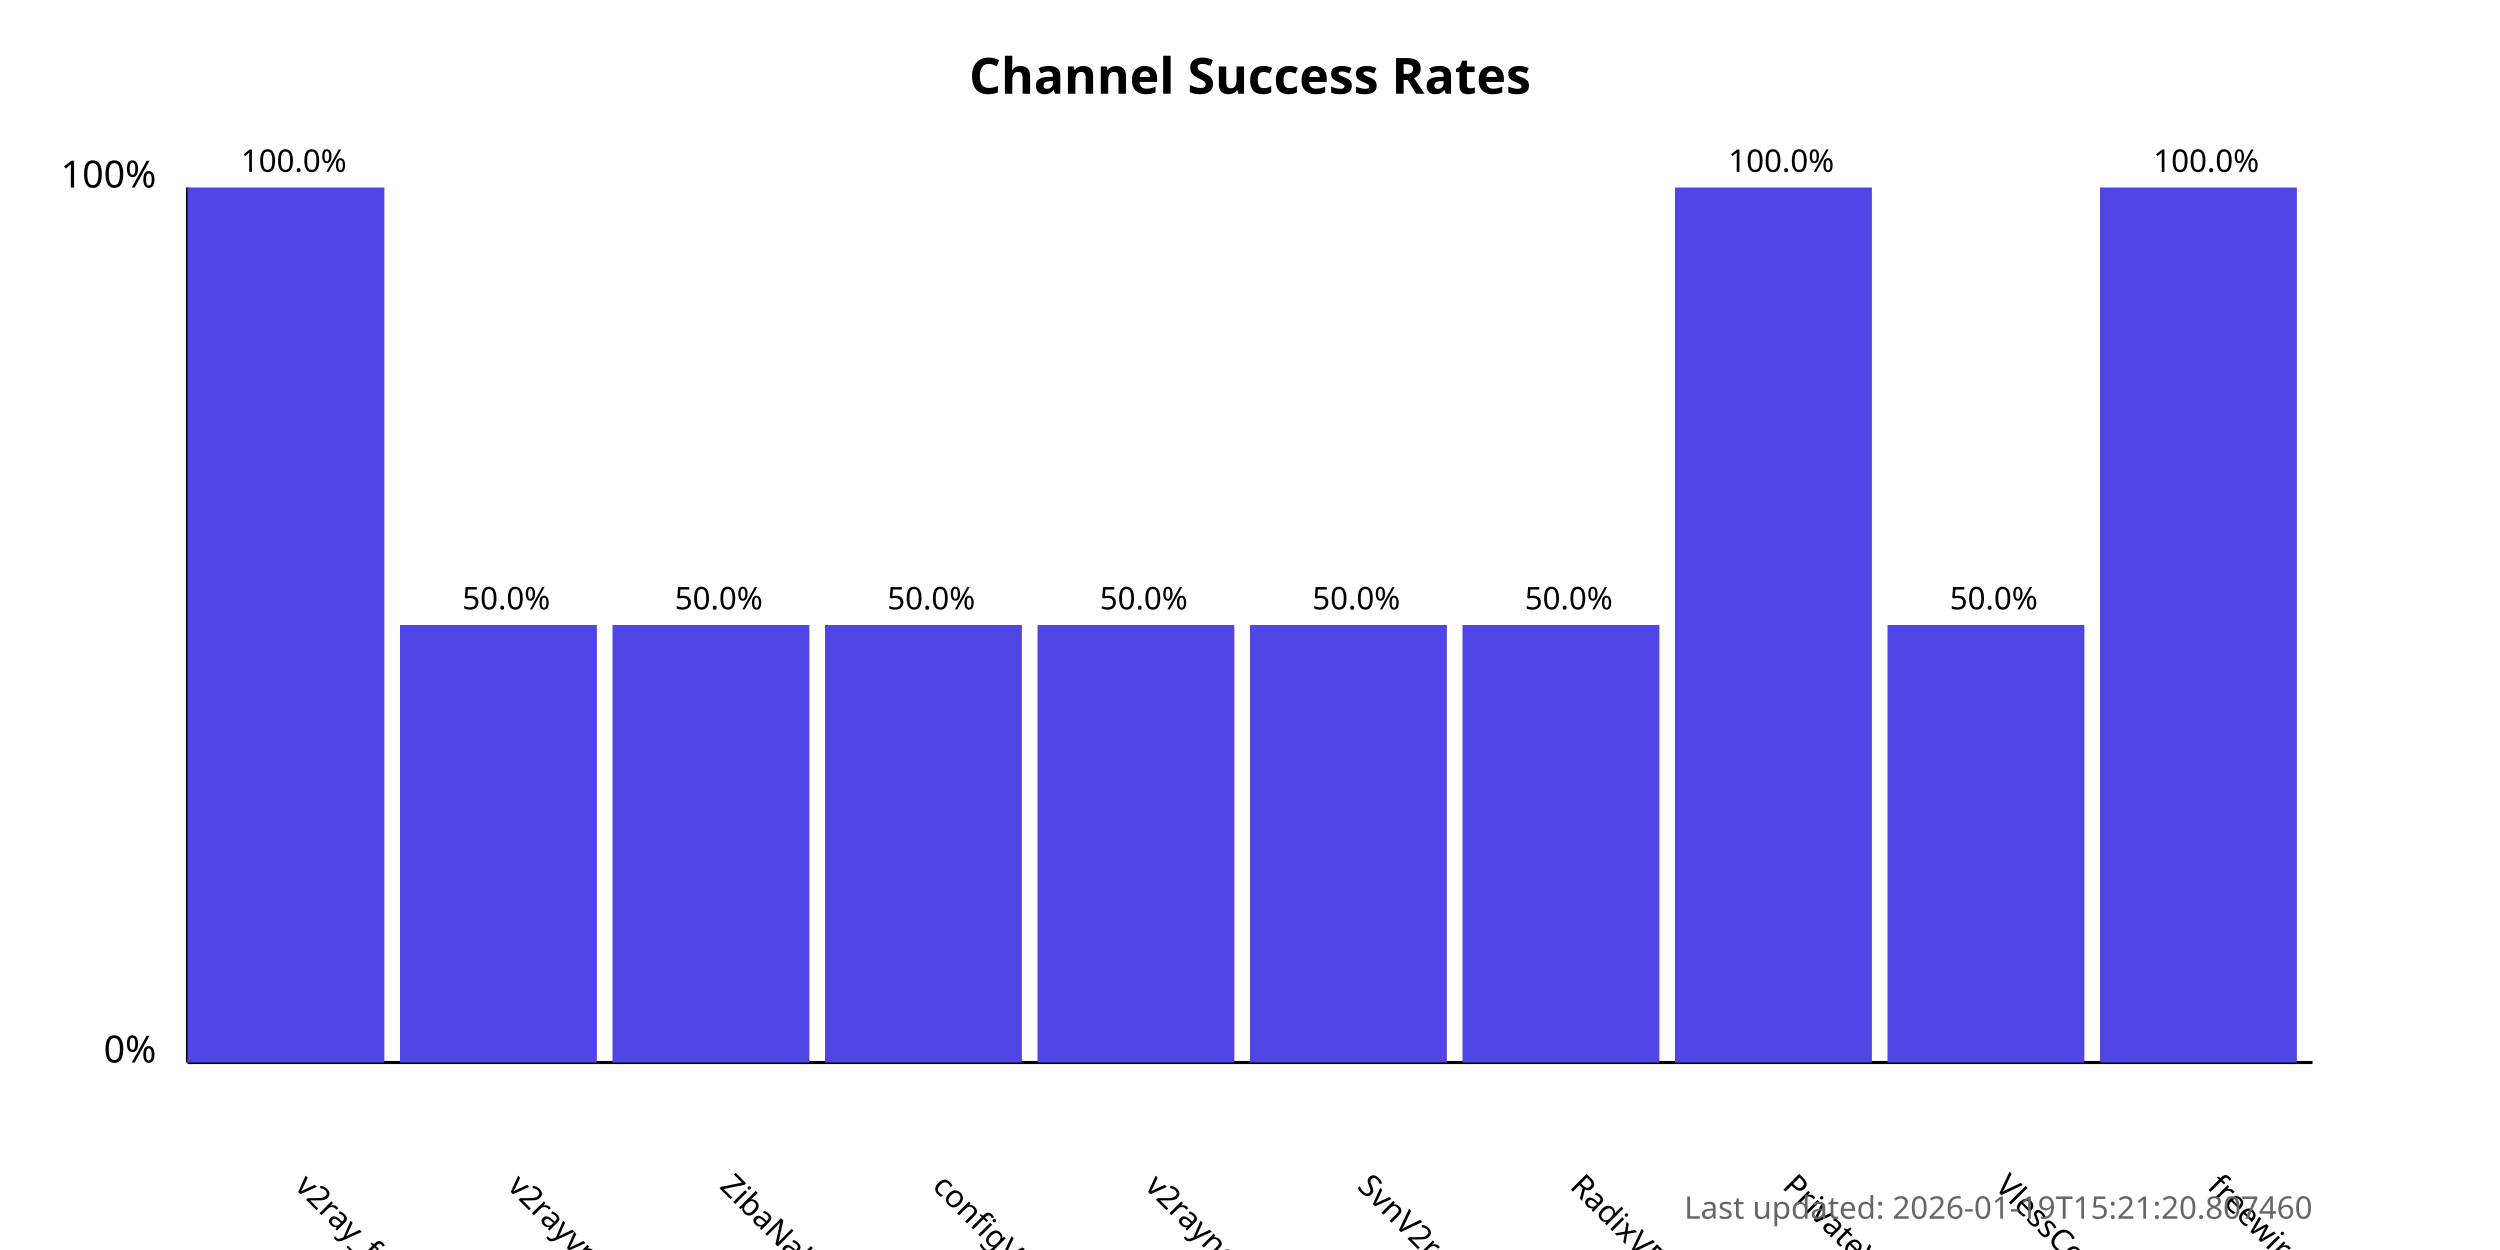
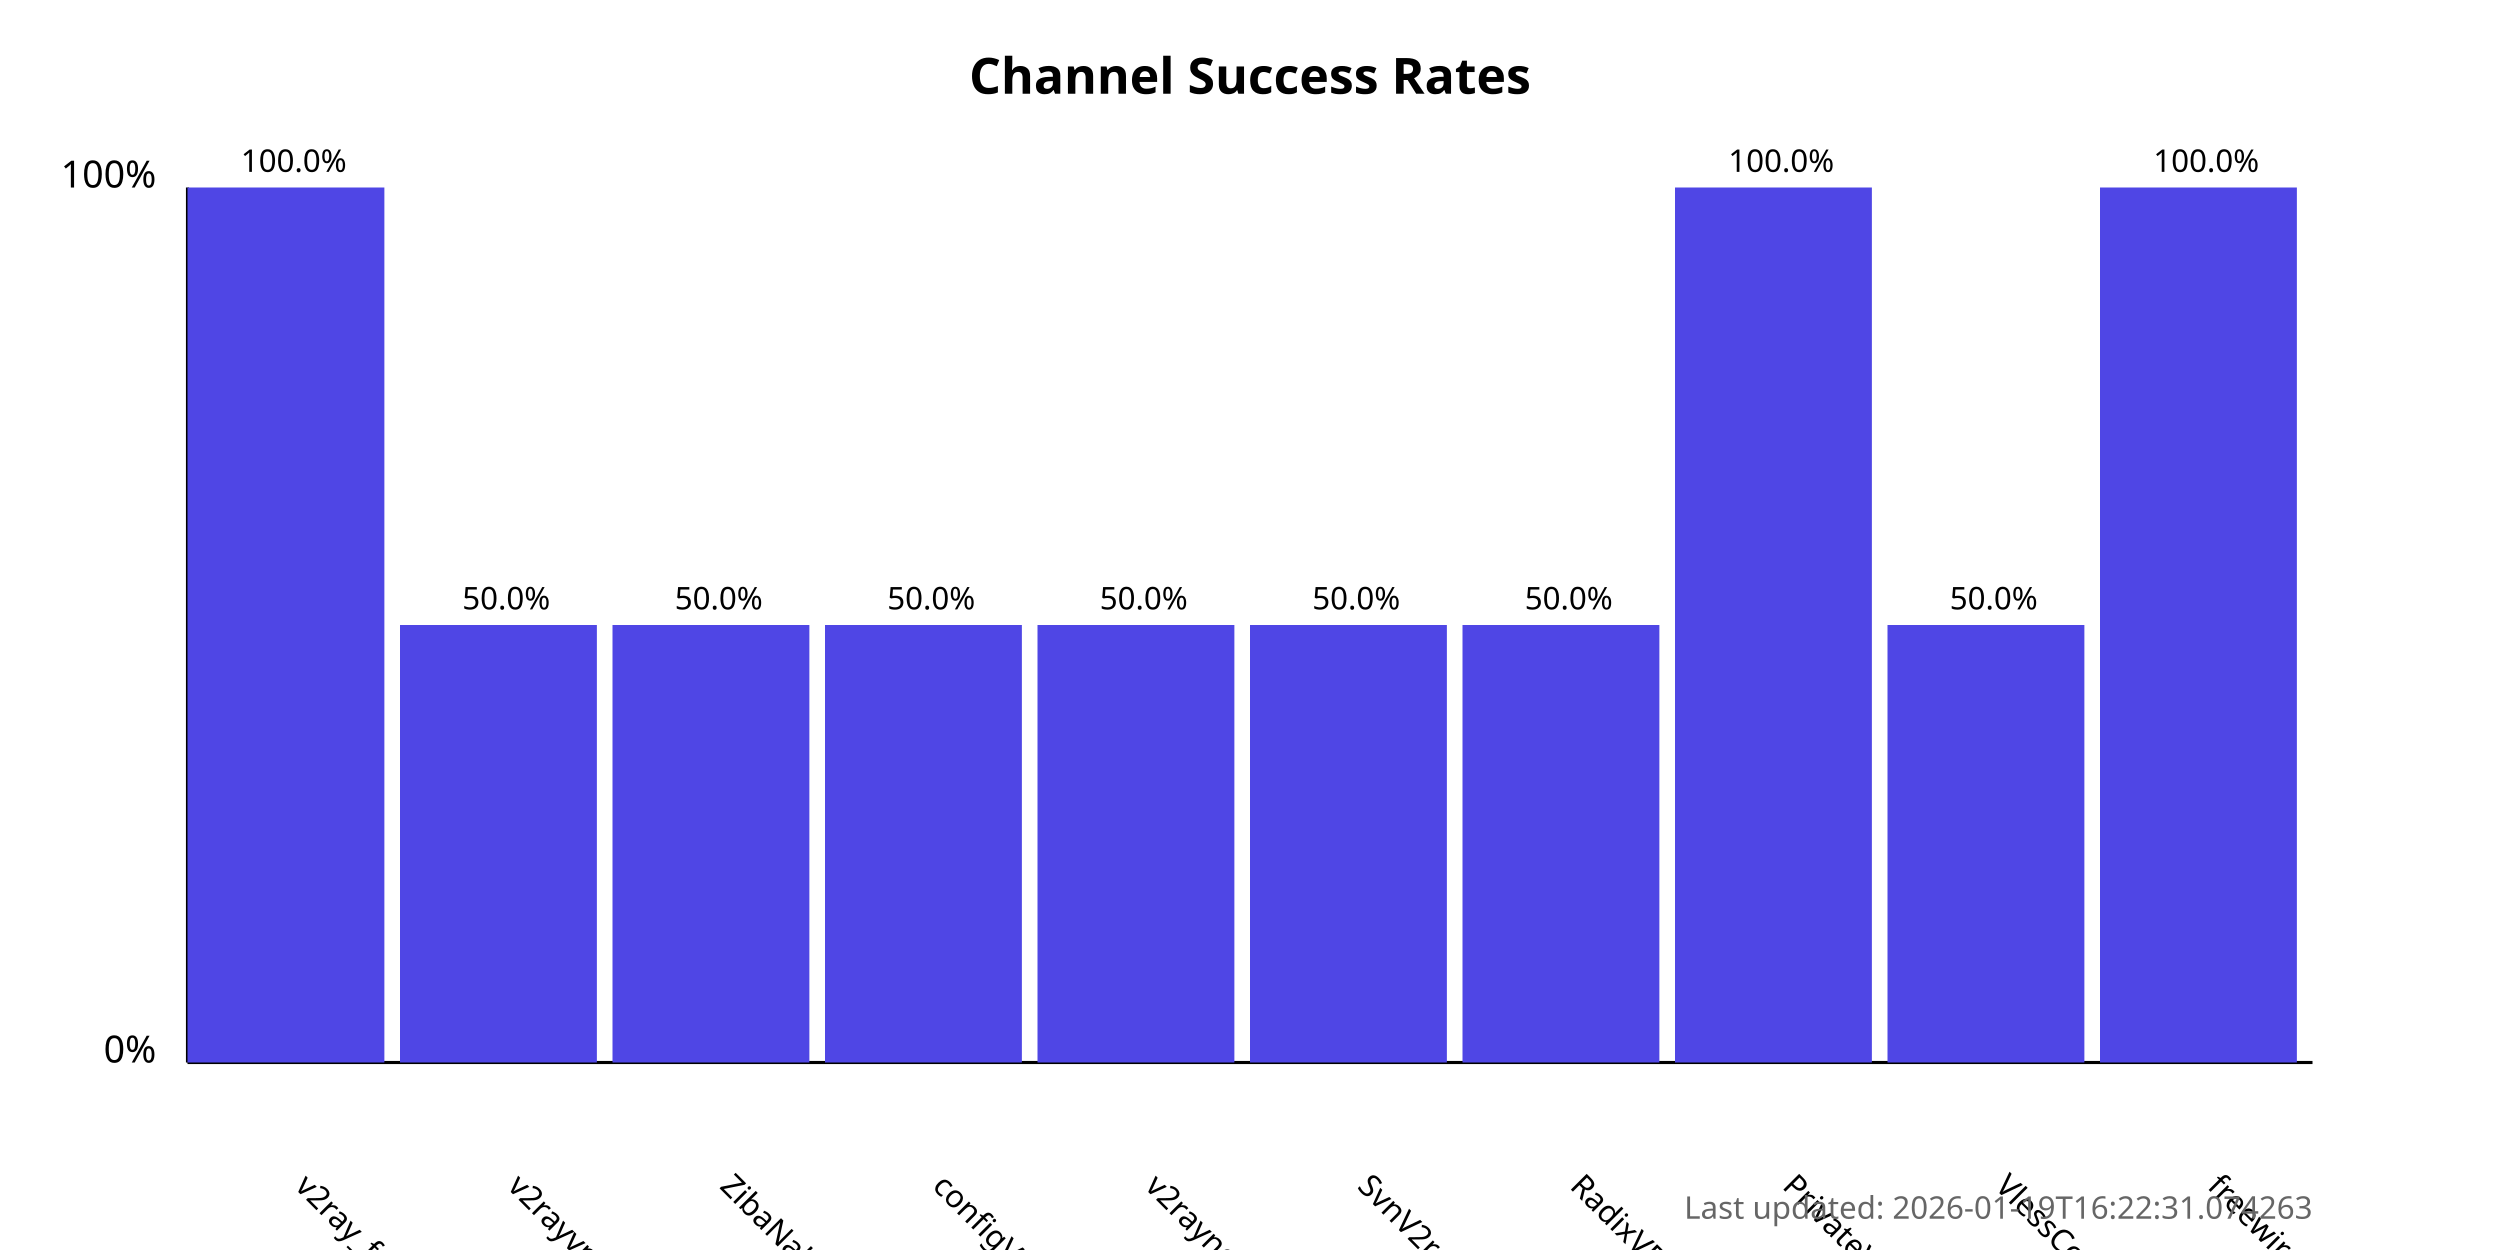
<svg xmlns="http://www.w3.org/2000/svg" width="800" height="400">
  <style>
            .chart-title { font: bold 16px sans-serif; }
            .axis-label { font: 12px sans-serif; }
            .tick-label { font: 10px sans-serif; }
            .bar { fill: #4f46e5; }
            .bar:hover { fill: #6366f1; }
            .timestamp { font: 10px sans-serif; fill: #666; }
        </style>
  <text x="400.0" y="30" text-anchor="middle" class="chart-title">
            Channel Success Rates
        </text>
  <line x1="60" y1="340" x2="60" y2="60" stroke="black" stroke-width="1" />
  <line x1="60" y1="340" x2="740" y2="340" stroke="black" stroke-width="1" />
  <text x="50" y="340" text-anchor="end" class="axis-label">0%</text>
  <text x="50" y="60" text-anchor="end" class="axis-label">100%</text>
  <g>
    <rect x="60" y="60.0" width="63.0" height="280.0" class="bar" />
    <text x="94.0" y="380" transform="rotate(45, 94.0, 380)" text-anchor="start" class="tick-label">
                v2ray_free_conf
            </text>
    <text x="94.0" y="55.0" text-anchor="middle" class="tick-label">
                100.0%
            </text>
  </g>
  <g>
    <rect x="128.0" y="200.0" width="63.0" height="140.0" class="bar" />
    <text x="162.0" y="380" transform="rotate(45, 162.0, 380)" text-anchor="start" class="tick-label">
                v2rayvpno
            </text>
    <text x="162.0" y="195.0" text-anchor="middle" class="tick-label">
                50.0%
            </text>
  </g>
  <g>
    <rect x="196.0" y="200.0" width="63.0" height="140.0" class="bar" />
    <text x="230.0" y="380" transform="rotate(45, 230.0, 380)" text-anchor="start" class="tick-label">
                ZibaNabz
            </text>
    <text x="230.0" y="195.0" text-anchor="middle" class="tick-label">
                50.0%
            </text>
  </g>
  <g>
    <rect x="264.0" y="200.0" width="63.0" height="140.0" class="bar" />
    <text x="298.0" y="380" transform="rotate(45, 298.0, 380)" text-anchor="start" class="tick-label">
                configV2rayForFree
            </text>
    <text x="298.0" y="195.0" text-anchor="middle" class="tick-label">
                50.0%
            </text>
  </g>
  <g>
    <rect x="332.0" y="200.0" width="63.0" height="140.0" class="bar" />
    <text x="366.0" y="380" transform="rotate(45, 366.0, 380)" text-anchor="start" class="tick-label">
                v2rayngvpn
            </text>
    <text x="366.0" y="195.0" text-anchor="middle" class="tick-label">
                50.0%
            </text>
  </g>
  <g>
    <rect x="400.0" y="200.0" width="63.0" height="140.0" class="bar" />
    <text x="434.0" y="380" transform="rotate(45, 434.0, 380)" text-anchor="start" class="tick-label">
                SvnV2ray
            </text>
    <text x="434.0" y="195.0" text-anchor="middle" class="tick-label">
                50.0%
            </text>
  </g>
  <g>
    <rect x="468.0" y="200.0" width="63.0" height="140.0" class="bar" />
    <text x="502.0" y="380" transform="rotate(45, 502.0, 380)" text-anchor="start" class="tick-label">
                RadixVPN
            </text>
    <text x="502.0" y="195.0" text-anchor="middle" class="tick-label">
                50.0%
            </text>
  </g>
  <g>
    <rect x="536.0" y="60.0" width="63.0" height="280.0" class="bar" />
    <text x="570.0" y="380" transform="rotate(45, 570.0, 380)" text-anchor="start" class="tick-label">
                PrivateVPNs
            </text>
    <text x="570.0" y="55.0" text-anchor="middle" class="tick-label">
                100.0%
            </text>
  </g>
  <g>
    <rect x="604.0" y="200.0" width="63.0" height="140.0" class="bar" />
    <text x="638.0" y="380" transform="rotate(45, 638.0, 380)" text-anchor="start" class="tick-label">
                VlessConfig
            </text>
    <text x="638.0" y="195.0" text-anchor="middle" class="tick-label">
                50.0%
            </text>
  </g>
  <g>
    <rect x="672.0" y="60.0" width="63.0" height="280.0" class="bar" />
    <text x="706.0" y="380" transform="rotate(45, 706.0, 380)" text-anchor="start" class="tick-label">
                freewireguard
            </text>
    <text x="706.0" y="55.0" text-anchor="middle" class="tick-label">
                100.0%
            </text>
  </g>
  <text x="740" y="390" text-anchor="end" class="timestamp">
-             Last updated: 2026-01-19T15:21:20.807460
+             Last updated: 2026-01-19T16:22:31.074263
        </text>
</svg>
